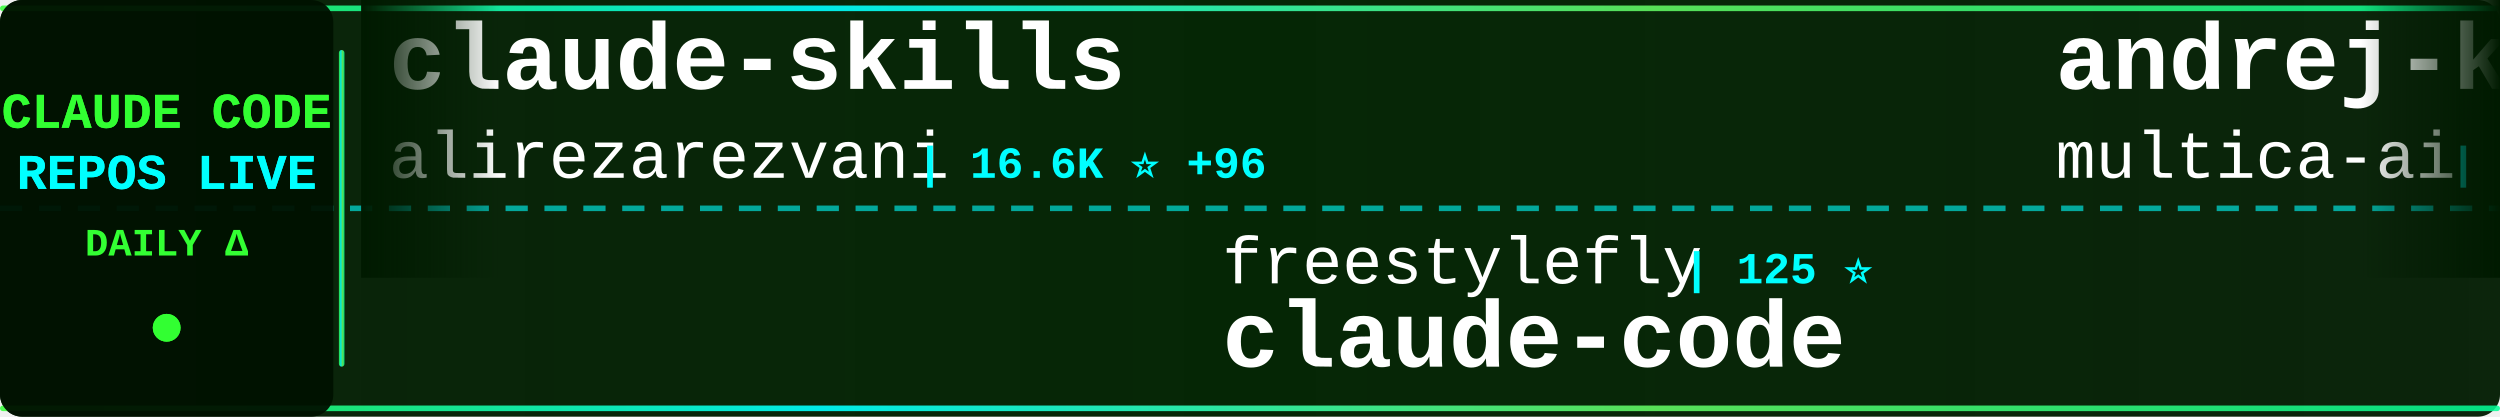
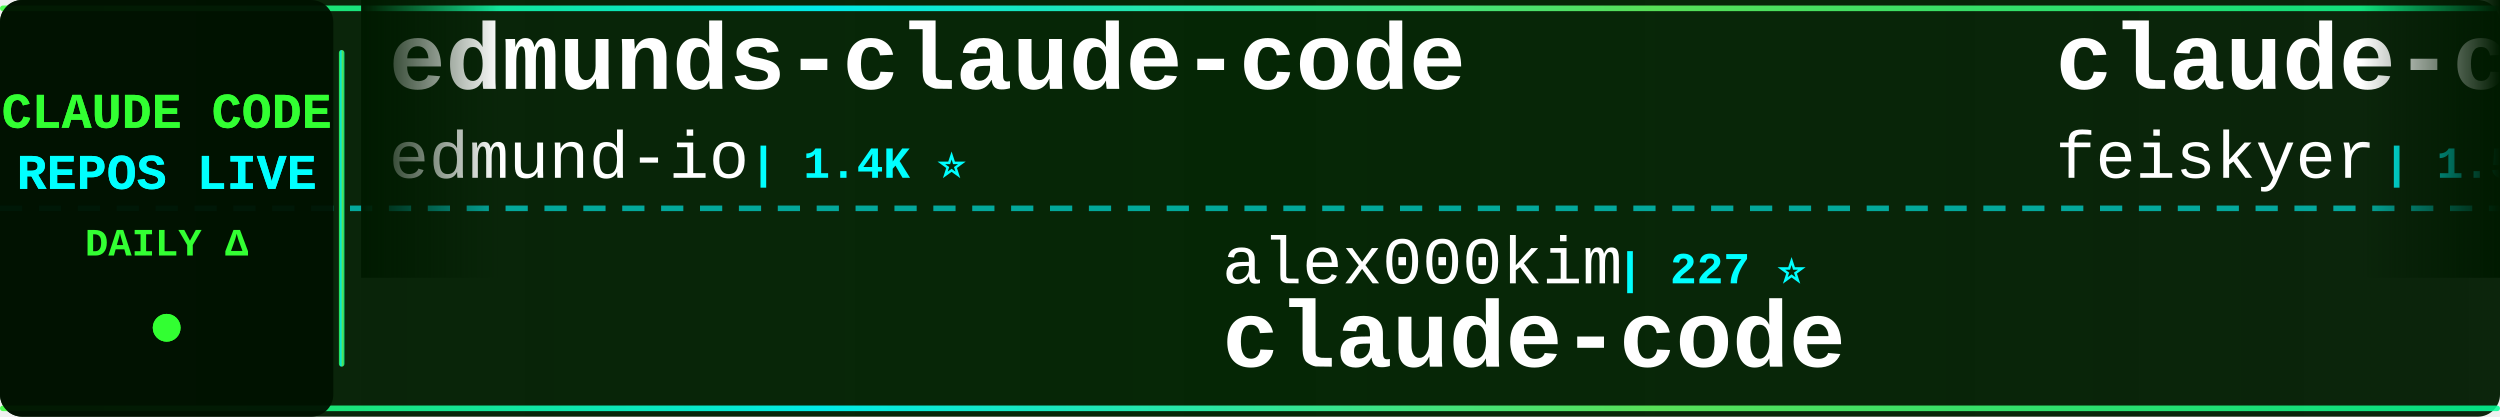
<svg xmlns="http://www.w3.org/2000/svg" width="900" height="150">
  <defs>
    <linearGradient id="tickerBg" x1="0%" y1="0%" x2="100%" y2="0%">
      <stop offset="0%" style="stop-color:#001a00;stop-opacity:0.95" />
      <stop offset="50%" style="stop-color:#002200;stop-opacity:0.98" />
      <stop offset="100%" style="stop-color:#001a00;stop-opacity:0.95" />
    </linearGradient>
    <linearGradient id="borderGrad" x1="0%" y1="0%" x2="100%" y2="0%">
      <stop offset="0%" style="stop-color:#33ff33;stop-opacity:0.85">
        <animate attributeName="stop-opacity" values="0.85;1;0.85" dur="2s" repeatCount="indefinite" />
      </stop>
      <stop offset="33%" style="stop-color:#00ffff;stop-opacity:0.9">
        <animate attributeName="stop-opacity" values="0.9;1;0.9" dur="2.2s" repeatCount="indefinite" />
      </stop>
      <stop offset="66%" style="stop-color:#66ff66;stop-opacity:0.85">
        <animate attributeName="stop-opacity" values="0.85;1;0.85" dur="1.8s" repeatCount="indefinite" />
      </stop>
      <stop offset="100%" style="stop-color:#00ff99;stop-opacity:0.85">
        <animate attributeName="stop-opacity" values="0.85;1;0.85" dur="2s" repeatCount="indefinite" />
      </stop>
    </linearGradient>
    <filter id="textGlow">
      <feGaussianBlur stdDeviation="0.1" result="coloredBlur" />
      <feMerge>
        <feMergeNode in="coloredBlur" />
        <feMergeNode in="SourceGraphic" />
      </feMerge>
    </filter>
    <filter id="metricGlow">
      <feGaussianBlur stdDeviation="0.2" result="coloredBlur" />
      <feMerge>
        <feMergeNode in="coloredBlur" />
        <feMergeNode in="SourceGraphic" />
      </feMerge>
    </filter>
    <linearGradient id="leftFade" x1="0%" y1="0%" x2="100%" y2="0%">
      <stop offset="0%" style="stop-color:#001a00;stop-opacity:1" />
      <stop offset="100%" style="stop-color:#001a00;stop-opacity:0" />
    </linearGradient>
    <linearGradient id="rightFade" x1="0%" y1="0%" x2="100%" y2="0%">
      <stop offset="0%" style="stop-color:#001a00;stop-opacity:0" />
      <stop offset="100%" style="stop-color:#001a00;stop-opacity:1" />
    </linearGradient>
  </defs>
  <rect width="900" height="150" fill="url(#tickerBg)" rx="8" />
  <rect x="0" y="2" width="900" height="2" fill="url(#borderGrad)" rx="1" />
  <rect x="0" y="146" width="900" height="2" fill="url(#borderGrad)" rx="1" />
  <line x1="0" y1="75" x2="900" y2="75" stroke="#00ffff" stroke-width="2" stroke-dasharray="8 6" opacity="0.6" />
  <rect x="0" y="0" width="120" height="150" fill="#001100" opacity="0.95" rx="8" />
  <text x="60" y="46" font-family="'Courier New', monospace" font-size="18" font-weight="bold" fill="#33ff33" text-anchor="middle" filter="url(#textGlow)">
    CLAUDE CODE
  </text>
  <text x="60" y="68" font-family="'Courier New', monospace" font-size="18" font-weight="bold" fill="#00ffff" text-anchor="middle" filter="url(#textGlow)">
    REPOS LIVE
  </text>
  <text x="60" y="92" font-family="'Courier New', monospace" font-size="14" font-weight="bold" fill="#33ff33" text-anchor="middle">
    DAILY Δ
  </text>
  <circle cx="60" cy="118" r="5" fill="#33ff33" filter="url(#metricGlow)">
    <animate attributeName="r" values="4;6;4" dur="1.5s" repeatCount="indefinite" />
    <animate attributeName="opacity" values="0.6;1;0.6" dur="1.5s" repeatCount="indefinite" />
  </circle>
  <rect x="122" y="18" width="2" height="114" fill="url(#borderGrad)" rx="1" />
  <clipPath id="tickerClip">
    <rect x="130" y="0" width="770" height="150" />
  </clipPath>
  <g clip-path="url(#tickerClip)">
    <g id="tickerItems">
      <animateTransform attributeName="transform" attributeType="XML" type="translate" from="0 0" to="-3000 0" dur="54s" repeatCount="indefinite" />
      <g transform="translate(0, 0)">
-         <text x="140" y="32" font-family="'Courier New', monospace" font-size="34" font-weight="bold" fill="#ffffff">claude-skills</text>
-         <text x="140" y="64" font-family="'Courier New', monospace" font-size="24" font-weight="normal" fill="#ffffff" opacity="1.0">alirezarezvani</text>
-         <text x="330" y="64" font-family="'Courier New', monospace" font-size="16" font-weight="bold" fill="#00ffff"> | 16.6K ⭐ +96</text>
+         <text x="140" y="32" font-family="'Courier New', monospace" font-size="34" font-weight="bold" fill="#ffffff">edmunds-claude-code</text>
+         <text x="140" y="64" font-family="'Courier New', monospace" font-size="24" font-weight="normal" fill="#ffffff" opacity="1.0">edmund-io</text>
+         <text x="270" y="64" font-family="'Courier New', monospace" font-size="16" font-weight="bold" fill="#00ffff"> | 1.4K ⭐</text>
      </g>
      <g transform="translate(300, 0)">
-         <text x="140" y="102" font-family="'Courier New', monospace" font-size="24" font-weight="normal" fill="#ffffff" opacity="1.0">freestylefly</text>
-         <text x="306" y="102" font-family="'Courier New', monospace" font-size="16" font-weight="bold" fill="#00ffff"> | 125 ⭐</text>
+         <text x="140" y="102" font-family="'Courier New', monospace" font-size="24" font-weight="normal" fill="#ffffff" opacity="1.0">alex000kim</text>
+         <text x="282" y="102" font-family="'Courier New', monospace" font-size="16" font-weight="bold" fill="#00ffff"> | 227 ⭐</text>
        <text x="140" y="132" font-family="'Courier New', monospace" font-size="34" font-weight="bold" fill="#ffffff">claude-code</text>
      </g>
      <g transform="translate(600, 0)">
-         <text x="140" y="32" font-family="'Courier New', monospace" font-size="34" font-weight="bold" fill="#ffffff">andrej-karpathy-skills</text>
-         <text x="140" y="64" font-family="'Courier New', monospace" font-size="24" font-weight="normal" fill="#ffffff" opacity="1.0">multica-ai</text>
-         <text x="282" y="64" font-family="'Courier New', monospace" font-size="16" font-weight="bold" fill="#00ffff"> | 162.4K ⭐ +991</text>
+         <text x="140" y="32" font-family="'Courier New', monospace" font-size="34" font-weight="bold" fill="#ffffff">claude-code-settings</text>
+         <text x="140" y="64" font-family="'Courier New', monospace" font-size="24" font-weight="normal" fill="#ffffff" opacity="1.0">feiskyer</text>
+         <text x="258" y="64" font-family="'Courier New', monospace" font-size="16" font-weight="bold" fill="#00ffff"> | 1.5K ⭐</text>
      </g>
      <g transform="translate(900, 0)">
-         <text x="140" y="102" font-family="'Courier New', monospace" font-size="24" font-weight="normal" fill="#ffffff" opacity="1.0">chauncygu</text>
-         <text x="270" y="102" font-family="'Courier New', monospace" font-size="16" font-weight="bold" fill="#00ffff"> | 2.5K ⭐ +2</text>
-         <text x="140" y="132" font-family="'Courier New', monospace" font-size="34" font-weight="bold" fill="#ffffff">collection-claude-code-s...</text>
+         <text x="140" y="102" font-family="'Courier New', monospace" font-size="24" font-weight="normal" fill="#ffffff" opacity="1.0">luongnv89</text>
+         <text x="270" y="102" font-family="'Courier New', monospace" font-size="16" font-weight="bold" fill="#00ffff"> | 34.6K ⭐ +90</text>
+         <text x="140" y="132" font-family="'Courier New', monospace" font-size="34" font-weight="bold" fill="#ffffff">claude-howto</text>
      </g>
      <g transform="translate(1200, 0)">
        <text x="140" y="32" font-family="'Courier New', monospace" font-size="34" font-weight="bold" fill="#ffffff">claude-code-sourcemap</text>
-         <text x="140" y="64" font-family="'Courier New', monospace" font-size="24" font-weight="normal" fill="#ffffff" opacity="1.0">ChinaSiro</text>
-         <text x="270" y="64" font-family="'Courier New', monospace" font-size="16" font-weight="bold" fill="#00ffff"> | 9.3K ⭐ +3</text>
+         <text x="140" y="64" font-family="'Courier New', monospace" font-size="24" font-weight="normal" fill="#ffffff" opacity="1.0">Hyper66666</text>
+         <text x="282" y="64" font-family="'Courier New', monospace" font-size="16" font-weight="bold" fill="#00ffff"> | 215 ⭐</text>
      </g>
      <g transform="translate(1500, 0)">
-         <text x="140" y="102" font-family="'Courier New', monospace" font-size="24" font-weight="normal" fill="#ffffff" opacity="1.0">JrCx7scC</text>
-         <text x="258" y="102" font-family="'Courier New', monospace" font-size="16" font-weight="bold" fill="#00ffff"> | 367 ⭐</text>
-         <text x="140" y="132" font-family="'Courier New', monospace" font-size="34" font-weight="bold" fill="#ffffff">claude-code-source</text>
+         <text x="140" y="102" font-family="'Courier New', monospace" font-size="24" font-weight="normal" fill="#ffffff" opacity="1.0">andrew-kramer-inno</text>
+         <text x="378" y="102" font-family="'Courier New', monospace" font-size="16" font-weight="bold" fill="#00ffff"> | 591 ⭐ +1</text>
+         <text x="140" y="132" font-family="'Courier New', monospace" font-size="34" font-weight="bold" fill="#ffffff">claude-code-source-build</text>
      </g>
      <g transform="translate(1800, 0)">
-         <text x="140" y="32" font-family="'Courier New', monospace" font-size="34" font-weight="bold" fill="#ffffff">claude-code-rev</text>
-         <text x="140" y="64" font-family="'Courier New', monospace" font-size="24" font-weight="normal" fill="#ffffff" opacity="1.0">oboard</text>
-         <text x="234" y="64" font-family="'Courier New', monospace" font-size="16" font-weight="bold" fill="#00ffff"> | 3.2K ⭐ +2</text>
+         <text x="140" y="32" font-family="'Courier New', monospace" font-size="34" font-weight="bold" fill="#ffffff">pi-vs-claude-code</text>
+         <text x="140" y="64" font-family="'Courier New', monospace" font-size="24" font-weight="normal" fill="#ffffff" opacity="1.0">disler</text>
+         <text x="234" y="64" font-family="'Courier New', monospace" font-size="16" font-weight="bold" fill="#00ffff"> | 1.3K ⭐ +11</text>
      </g>
      <g transform="translate(2100, 0)">
-         <text x="140" y="102" font-family="'Courier New', monospace" font-size="24" font-weight="normal" fill="#ffffff" opacity="1.0">huangjia2019</text>
-         <text x="306" y="102" font-family="'Courier New', monospace" font-size="16" font-weight="bold" fill="#00ffff"> | 742 ⭐ +7</text>
-         <text x="140" y="132" font-family="'Courier New', monospace" font-size="34" font-weight="bold" fill="#ffffff">claude-code-engineering</text>
+         <text x="140" y="102" font-family="'Courier New', monospace" font-size="24" font-weight="normal" fill="#ffffff" opacity="1.0">multica-ai</text>
+         <text x="282" y="102" font-family="'Courier New', monospace" font-size="16" font-weight="bold" fill="#00ffff"> | 162.7K ⭐ +921</text>
+         <text x="140" y="132" font-family="'Courier New', monospace" font-size="34" font-weight="bold" fill="#ffffff">andrej-karpathy-skills</text>
      </g>
      <g transform="translate(2400, 0)">
-         <text x="140" y="32" font-family="'Courier New', monospace" font-size="34" font-weight="bold" fill="#ffffff">awesome-claude-code-tool...</text>
-         <text x="140" y="64" font-family="'Courier New', monospace" font-size="24" font-weight="normal" fill="#ffffff" opacity="1.0">rohitg00</text>
-         <text x="258" y="64" font-family="'Courier New', monospace" font-size="16" font-weight="bold" fill="#00ffff"> | 1.9K ⭐ +14</text>
+         <text x="140" y="32" font-family="'Courier New', monospace" font-size="34" font-weight="bold" fill="#ffffff">claude-plugins-official</text>
+         <text x="140" y="64" font-family="'Courier New', monospace" font-size="24" font-weight="normal" fill="#ffffff" opacity="1.0">anthropics</text>
+         <text x="282" y="64" font-family="'Courier New', monospace" font-size="16" font-weight="bold" fill="#00ffff"> | 28.8K ⭐ +212</text>
      </g>
      <g transform="translate(2700, 0)">
-         <text x="140" y="102" font-family="'Courier New', monospace" font-size="24" font-weight="normal" fill="#ffffff" opacity="1.0">shareAI-lab</text>
-         <text x="294" y="102" font-family="'Courier New', monospace" font-size="16" font-weight="bold" fill="#00ffff"> | 63.7K ⭐ +152</text>
-         <text x="140" y="132" font-family="'Courier New', monospace" font-size="34" font-weight="bold" fill="#ffffff">learn-claude-code</text>
+         <text x="140" y="102" font-family="'Courier New', monospace" font-size="24" font-weight="normal" fill="#ffffff" opacity="1.0">T-Lab-CUHKSZ</text>
+         <text x="306" y="102" font-family="'Courier New', monospace" font-size="16" font-weight="bold" fill="#00ffff"> | 317 ⭐ +1</text>
+         <text x="140" y="132" font-family="'Courier New', monospace" font-size="34" font-weight="bold" fill="#ffffff">claude-code</text>
      </g>
      <g transform="translate(3000, 0)">
-         <text x="140" y="32" font-family="'Courier New', monospace" font-size="34" font-weight="bold" fill="#ffffff">claude-skills</text>
-         <text x="140" y="64" font-family="'Courier New', monospace" font-size="24" font-weight="normal" fill="#ffffff" opacity="1.0">alirezarezvani</text>
-         <text x="330" y="64" font-family="'Courier New', monospace" font-size="16" font-weight="bold" fill="#00ffff"> | 16.6K ⭐ +96</text>
+         <text x="140" y="32" font-family="'Courier New', monospace" font-size="34" font-weight="bold" fill="#ffffff">edmunds-claude-code</text>
+         <text x="140" y="64" font-family="'Courier New', monospace" font-size="24" font-weight="normal" fill="#ffffff" opacity="1.0">edmund-io</text>
+         <text x="270" y="64" font-family="'Courier New', monospace" font-size="16" font-weight="bold" fill="#00ffff"> | 1.4K ⭐</text>
      </g>
      <g transform="translate(3300, 0)">
-         <text x="140" y="102" font-family="'Courier New', monospace" font-size="24" font-weight="normal" fill="#ffffff" opacity="1.0">freestylefly</text>
-         <text x="306" y="102" font-family="'Courier New', monospace" font-size="16" font-weight="bold" fill="#00ffff"> | 125 ⭐</text>
+         <text x="140" y="102" font-family="'Courier New', monospace" font-size="24" font-weight="normal" fill="#ffffff" opacity="1.0">alex000kim</text>
+         <text x="282" y="102" font-family="'Courier New', monospace" font-size="16" font-weight="bold" fill="#00ffff"> | 227 ⭐</text>
        <text x="140" y="132" font-family="'Courier New', monospace" font-size="34" font-weight="bold" fill="#ffffff">claude-code</text>
      </g>
      <g transform="translate(3600, 0)">
-         <text x="140" y="32" font-family="'Courier New', monospace" font-size="34" font-weight="bold" fill="#ffffff">andrej-karpathy-skills</text>
-         <text x="140" y="64" font-family="'Courier New', monospace" font-size="24" font-weight="normal" fill="#ffffff" opacity="1.0">multica-ai</text>
-         <text x="282" y="64" font-family="'Courier New', monospace" font-size="16" font-weight="bold" fill="#00ffff"> | 162.4K ⭐ +991</text>
+         <text x="140" y="32" font-family="'Courier New', monospace" font-size="34" font-weight="bold" fill="#ffffff">claude-code-settings</text>
+         <text x="140" y="64" font-family="'Courier New', monospace" font-size="24" font-weight="normal" fill="#ffffff" opacity="1.0">feiskyer</text>
+         <text x="258" y="64" font-family="'Courier New', monospace" font-size="16" font-weight="bold" fill="#00ffff"> | 1.5K ⭐</text>
      </g>
      <g transform="translate(3900, 0)">
-         <text x="140" y="102" font-family="'Courier New', monospace" font-size="24" font-weight="normal" fill="#ffffff" opacity="1.0">chauncygu</text>
-         <text x="270" y="102" font-family="'Courier New', monospace" font-size="16" font-weight="bold" fill="#00ffff"> | 2.5K ⭐ +2</text>
-         <text x="140" y="132" font-family="'Courier New', monospace" font-size="34" font-weight="bold" fill="#ffffff">collection-claude-code-s...</text>
+         <text x="140" y="102" font-family="'Courier New', monospace" font-size="24" font-weight="normal" fill="#ffffff" opacity="1.0">luongnv89</text>
+         <text x="270" y="102" font-family="'Courier New', monospace" font-size="16" font-weight="bold" fill="#00ffff"> | 34.6K ⭐ +90</text>
+         <text x="140" y="132" font-family="'Courier New', monospace" font-size="34" font-weight="bold" fill="#ffffff">claude-howto</text>
      </g>
    </g>
  </g>
  <rect x="130" y="0" width="50" height="100" fill="url(#leftFade)" />
  <rect x="850" y="0" width="50" height="100" fill="url(#rightFade)" />
</svg>
